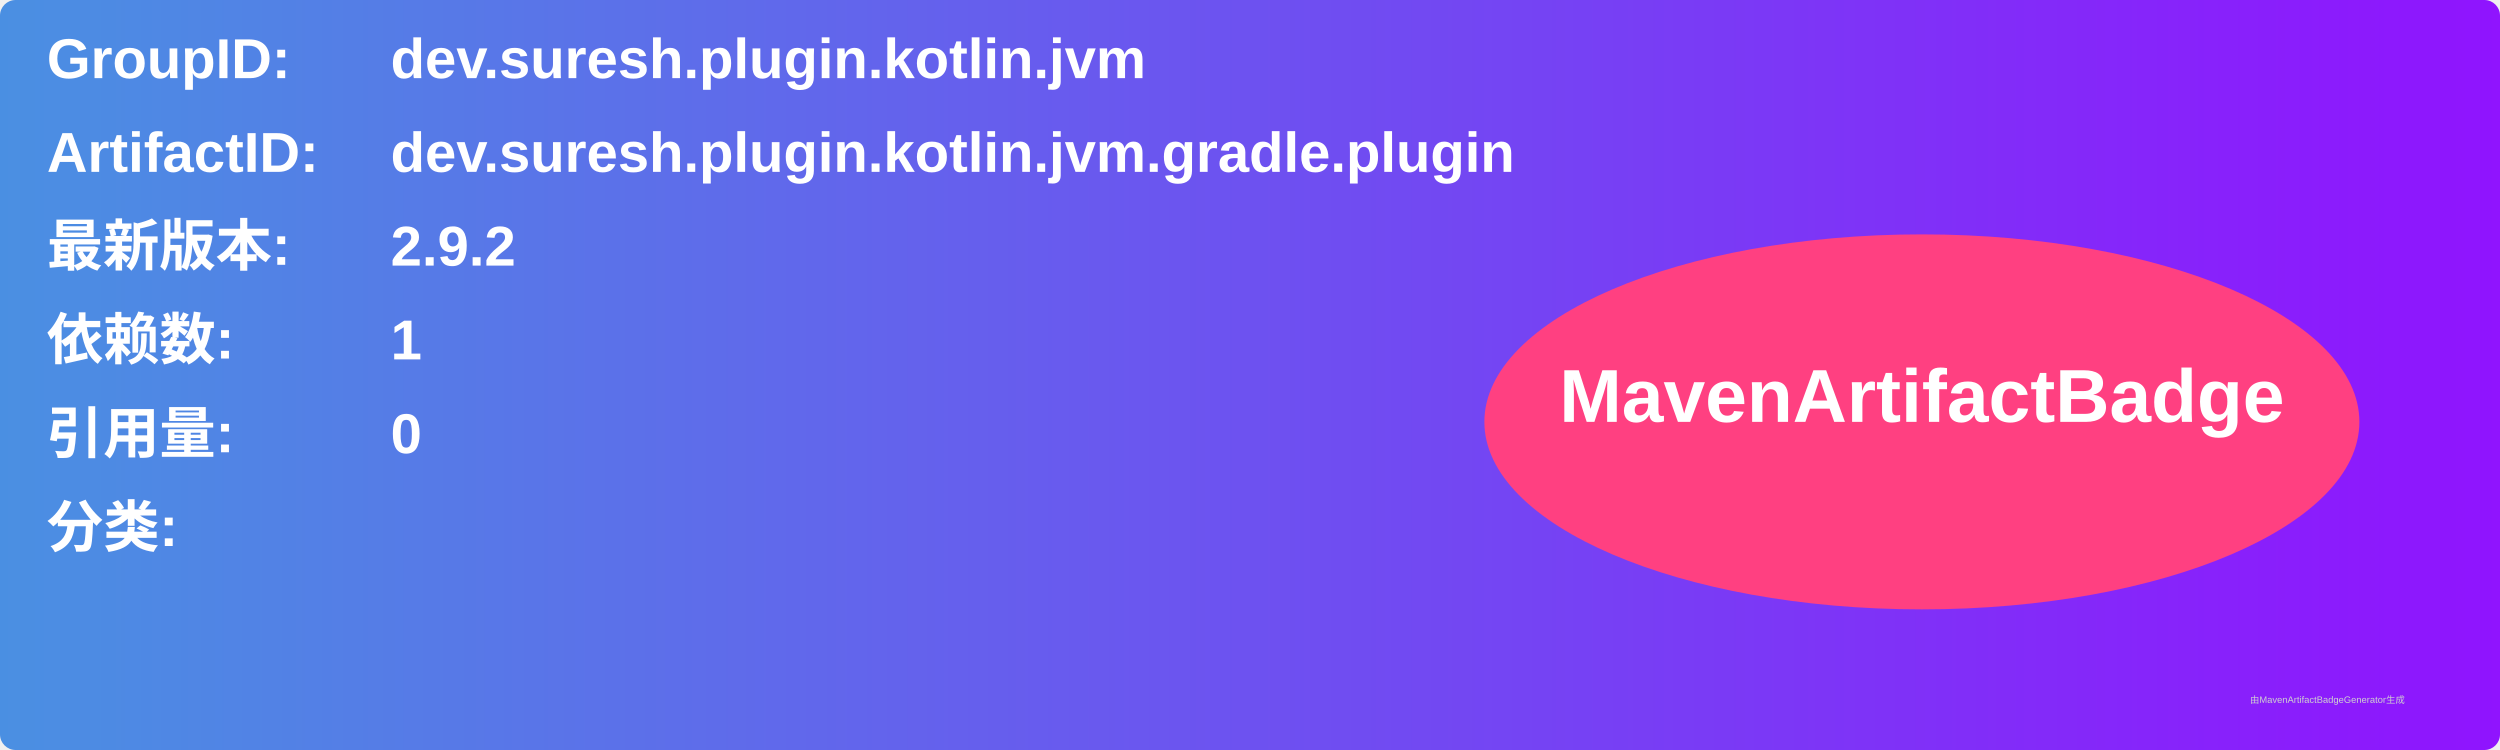
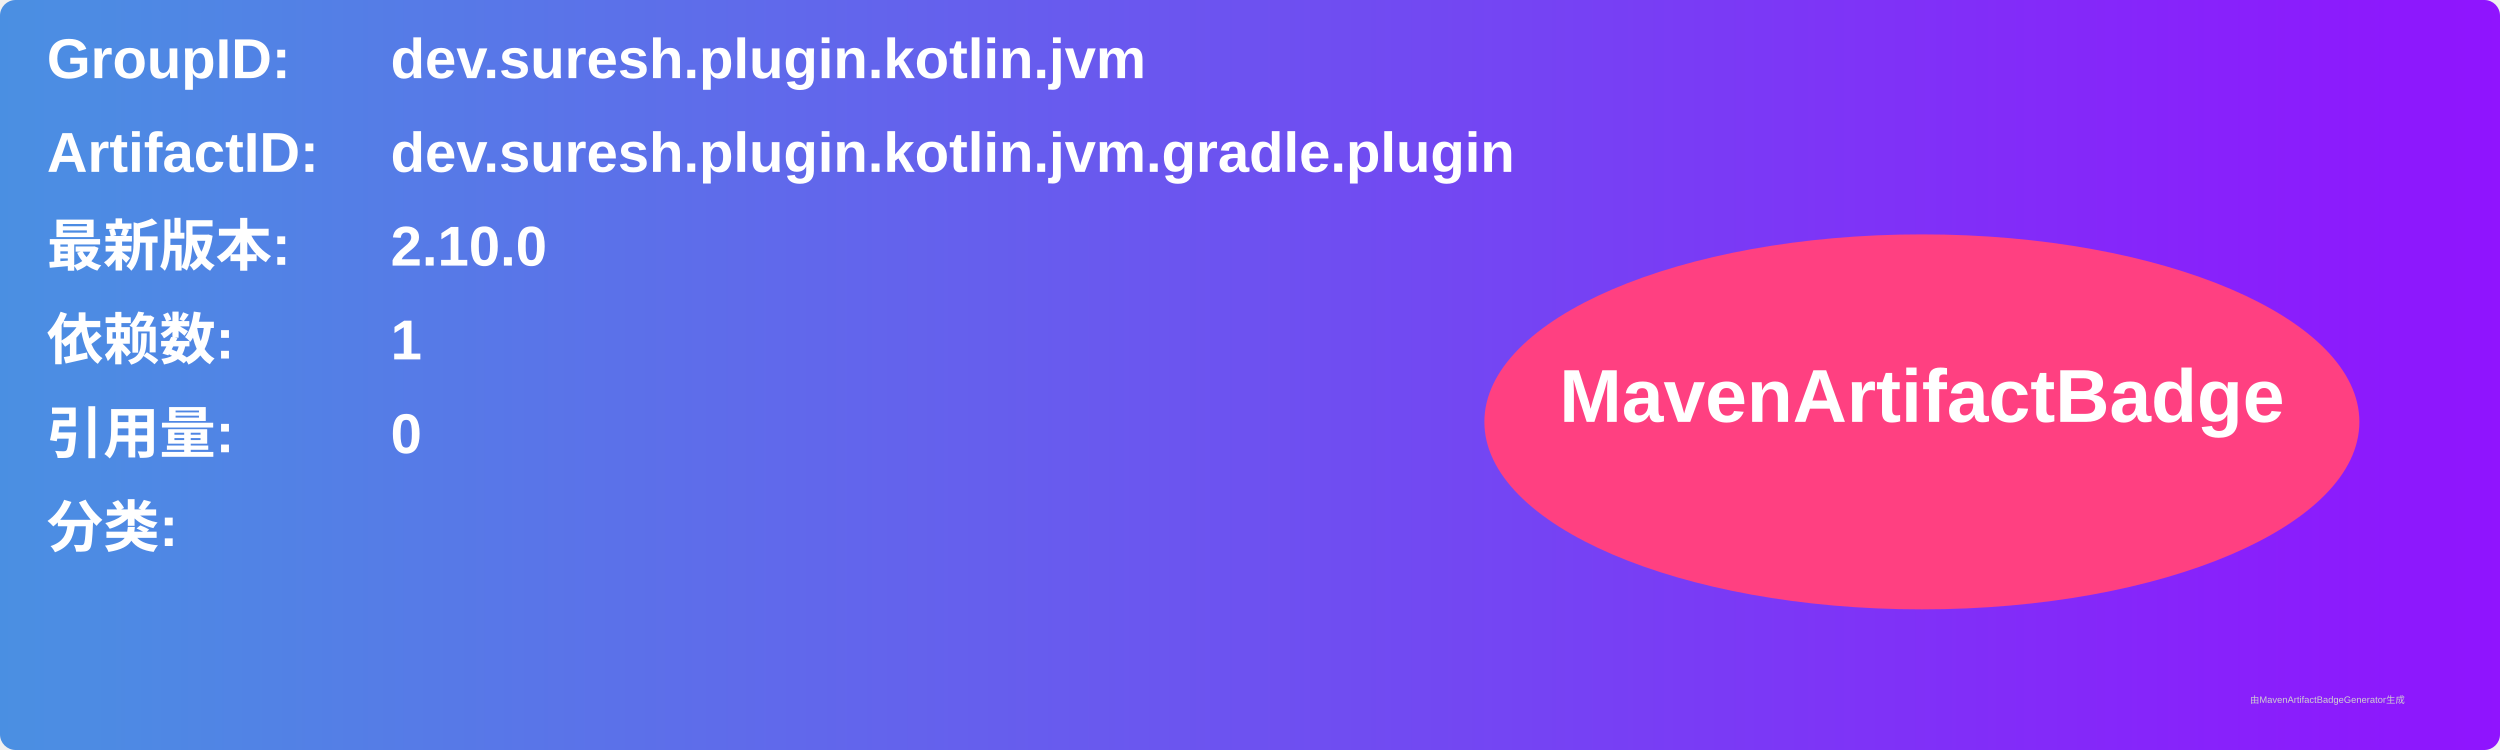
<svg xmlns="http://www.w3.org/2000/svg" width="800" height="240" viewBox="0 0 800 240">
  <linearGradient id="grad" x1="0%" y1="0%" x2="100%" y2="0%">
    <stop offset="0%" stop-color="#4a90e2" />
    <stop offset="100%" stop-color="#9013fe" />
  </linearGradient>
  <rect width="100%" height="100%" rx="5" ry="5" fill="url(#grad)" />
  <g transform="translate(15, 15)">
    <text x="0" y="10" font-family="Arial" font-size="18" fill="white" font-weight="bold" width="260">GroupID:</text>
    <text x="110" y="10" font-family="Arial" font-size="18" fill="white" font-weight="bold" width="460">dev.suresh.plugin.kotlin.jvm</text>
    <text x="0" y="40" font-family="Arial" font-size="18" fill="white" font-weight="bold" width="260">ArtifactID:</text>
    <text x="110" y="40" font-family="Arial" font-size="18" fill="white" font-weight="bold" width="460">dev.suresh.plugin.kotlin.jvm.gradle.plugin</text>
    <text x="0" y="70" font-family="Arial" font-size="18" fill="white" font-weight="bold">最新版本:</text>
    <text x="110" y="70" font-family="Arial" font-size="18" fill="white" font-weight="bold">
-       <tspan font-weight="bold">2.9.2</tspan>
+       <tspan font-weight="bold">2.10.0</tspan>
    </text>
    <text x="0" y="100" font-family="Arial" font-size="18" fill="white" font-weight="bold">依赖数: </text>
    <text x="110" y="100" font-family="Arial" font-size="18" fill="white">
      <tspan font-weight="bold">1</tspan>
    </text>
    <text x="0" y="130" font-family="Arial" font-size="18" fill="white" font-weight="bold">引用量: </text>
    <text x="110" y="130" font-family="Arial" font-size="18" fill="white">
      <tspan font-weight="bold">0</tspan>
    </text>
    <text x="0" y="160" font-family="Arial" font-size="18" fill="white" font-weight="bold">分类:</text>
    <text x="10" y="190" font-family="Arial" font-size="10" fill="white">
      <tspan font-weight="bold" />
    </text>
    <ellipse cx="600" cy="120" rx="140" ry="60" fill="#ff4081" />
    <text x="600" y="120" text-anchor="middle" font-family="Arial" font-size="24" fill="white" font-weight="bold">MavenArtifactBadge</text>
  </g>
  <text x="720" y="225" font-family="Arial" font-size="3" fill="#d0d0d0">由MavenArtifactBadgeGenerator生成</text>
</svg>
